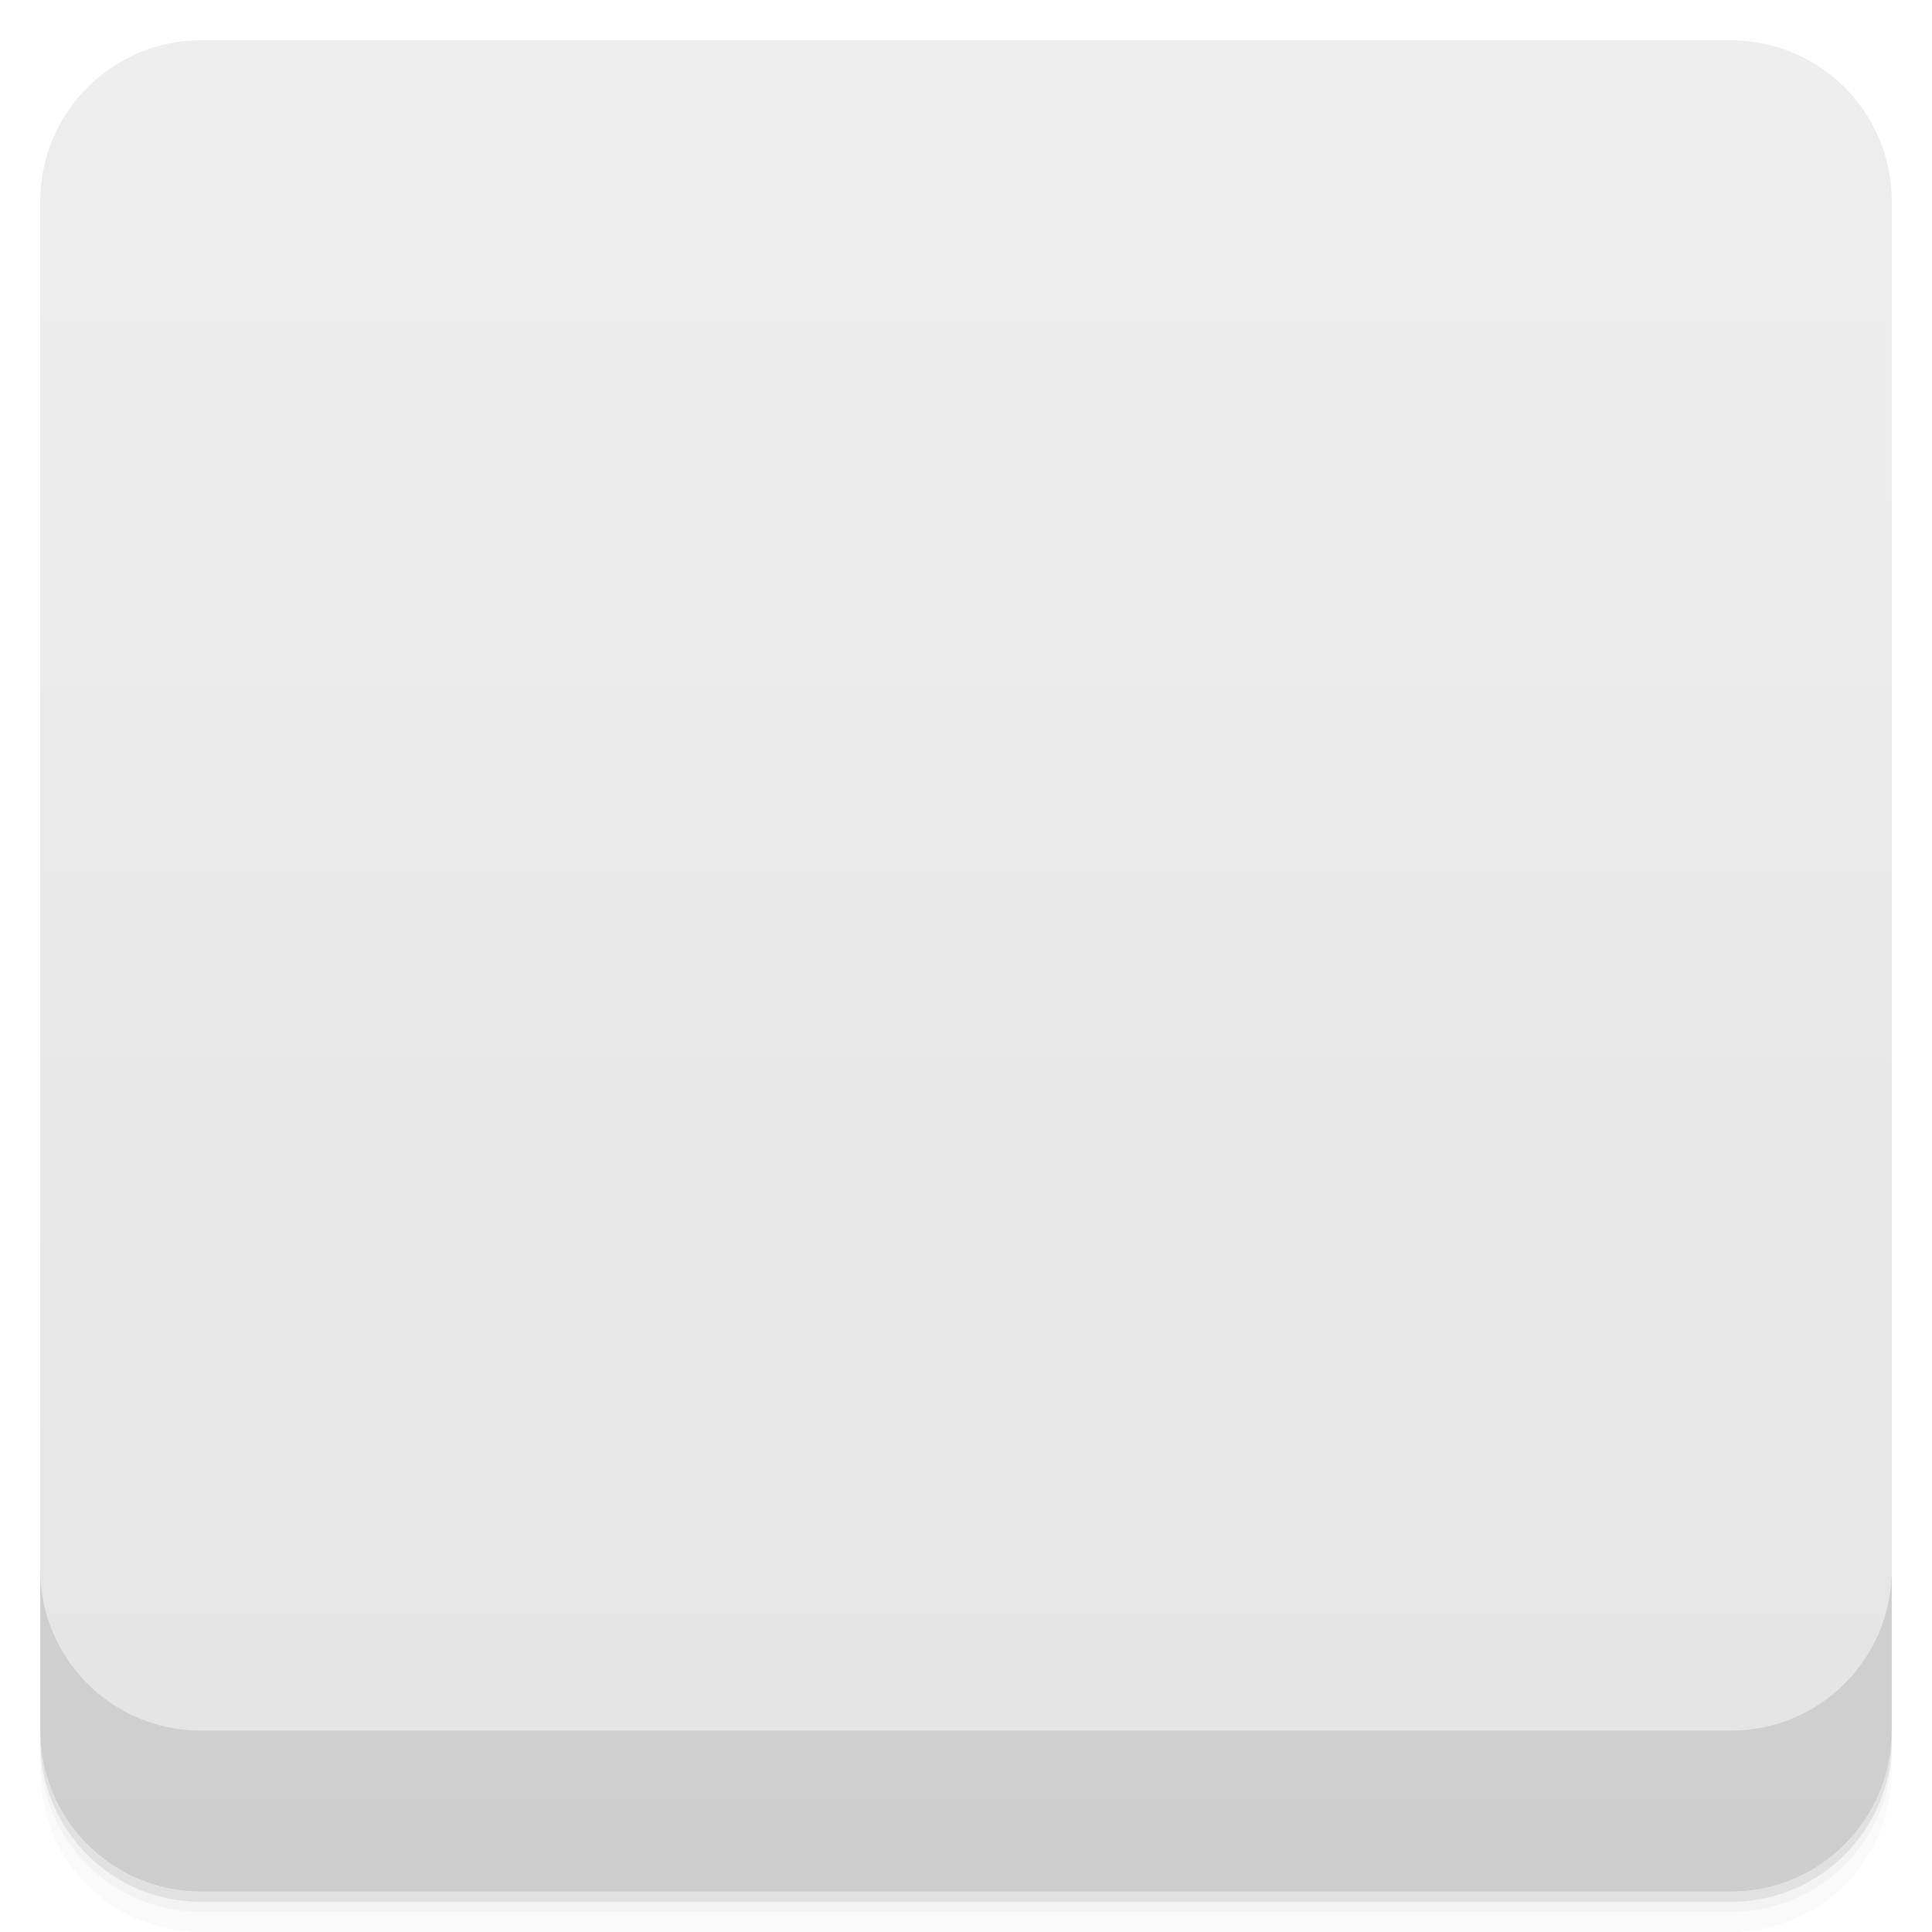
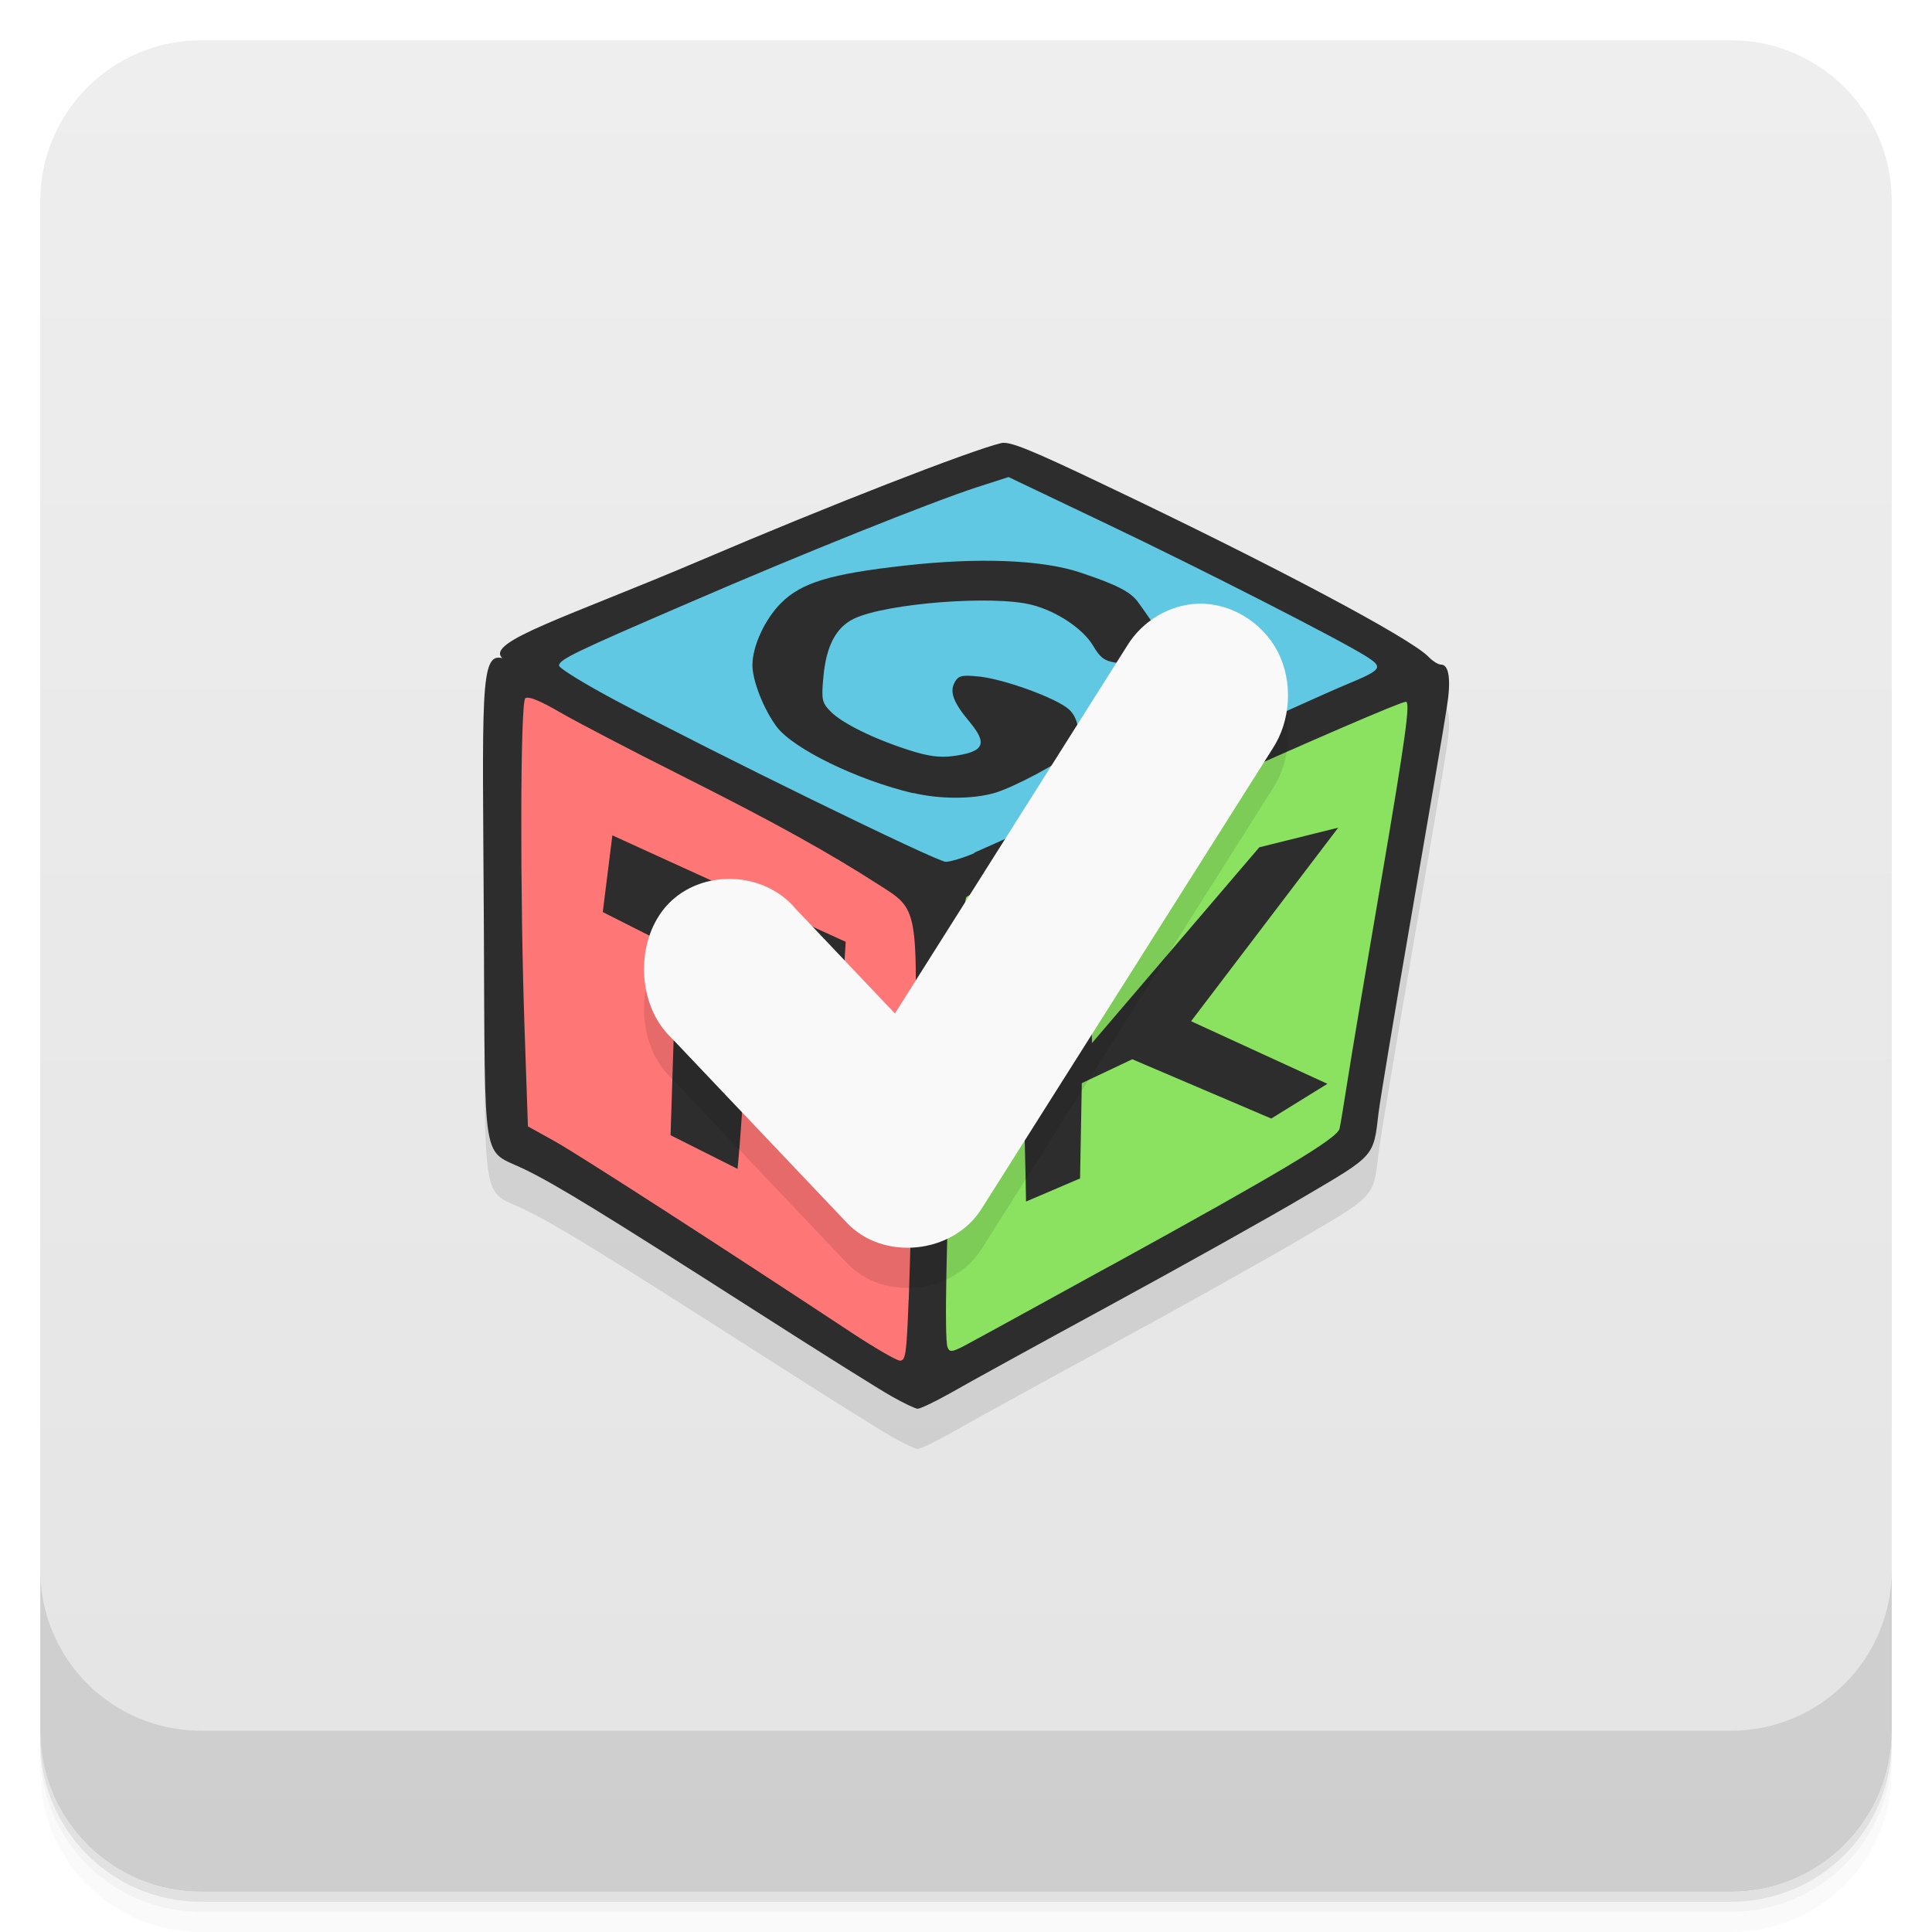
- <svg viewBox="0 0 48 48">
+ <svg xmlns="http://www.w3.org/2000/svg" version="1.1" viewBox="0 0 48 48">
  <defs>
-     <linearGradient id="linearGradient3764" x1="1" x2="47" gradientUnits="userSpaceOnUse" gradientTransform="translate(-48,0.00221467)">
-       <stop stop-color="#e4e4e4" stop-opacity="1" />
-       <stop offset="1" stop-color="#eee" stop-opacity="1" />
+     <linearGradient id="bg" x2="0" y1="1" y2="47" gradientUnits="userSpaceOnUse">
+       <stop style="stop-color:#eee" offset="0" />
+       <stop style="stop-color:#e4e4e4" offset="1" />
    </linearGradient>
-     <clipPath id="clipPath-796594237">
-       <g transform="translate(0,-1004.362)">
-         <rect rx="4" y="1005.36" x="1" height="46" width="46" fill="#1890d0" />
-       </g>
-     </clipPath>
-     <clipPath id="clipPath-810940240">
-       <g transform="translate(0,-1004.362)">
-         <rect rx="4" y="1005.36" x="1" height="46" width="46" fill="#1890d0" />
-       </g>
-     </clipPath>
  </defs>
-   <g>
-     <path d="m 1 43 l 0 0.25 c 0 2.216 1.784 4 4 4 l 38 0 c 2.216 0 4 -1.784 4 -4 l 0 -0.25 c 0 2.216 -1.784 4 -4 4 l -38 0 c -2.216 0 -4 -1.784 -4 -4 z m 0 0.5 l 0 0.5 c 0 2.216 1.784 4 4 4 l 38 0 c 2.216 0 4 -1.784 4 -4 l 0 -0.5 c 0 2.216 -1.784 4 -4 4 l -38 0 c -2.216 0 -4 -1.784 -4 -4 z" opacity="0.02" />
-     <path d="m 1 43.25 l 0 0.25 c 0 2.216 1.784 4 4 4 l 38 0 c 2.216 0 4 -1.784 4 -4 l 0 -0.25 c 0 2.216 -1.784 4 -4 4 l -38 0 c -2.216 0 -4 -1.784 -4 -4 z" opacity="0.05" />
-     <path d="m 1 43 l 0 0.25 c 0 2.216 1.784 4 4 4 l 38 0 c 2.216 0 4 -1.784 4 -4 l 0 -0.25 c 0 2.216 -1.784 4 -4 4 l -38 0 c -2.216 0 -4 -1.784 -4 -4 z" opacity="0.1" />
-   </g>
-   <g>
-     <rect width="46" height="46" x="-47" y="1" rx="4" transform="matrix(0,-1,1,0,0,0)" fill="url(#linearGradient3764)" fill-opacity="1" />
-   </g>
-   <g>
-     <g clip-path="url(#clipPath-796594237)">
-       <g opacity="0.1">
-         <g>
-           <path d="m 22.938 22.914 l -10 -5.723 l 12.03 -4.734 l 10.1 5.359 l -12.13 5.094 m 0 0.004" stroke="none" fill-rule="nonzero" fill-opacity="1" fill="#000" />
-           <path d="m 23.57 22.93 l 11.875 -5.01 l -1.707 11.457 l -11.184 6.145 l 1.016 -12.598 m 0 -0.004" stroke="none" fill-rule="nonzero" fill-opacity="1" fill="#000" />
-           <path d="m 22.801 35.25 l -10.04 -5.922 l 0.043 -11.402 l 10.418 5.18 l -0.422 12.148 m 0 -0.004" stroke="none" fill-rule="nonzero" fill-opacity="1" fill="#000" />
-           <path d="m 22.16 35.68 c -0.289 -0.16 -1.832 -1.129 -3.418 -2.145 c -3.77 -2.41 -4.906 -3.109 -5.703 -3.496 c -1.078 -0.523 -0.977 0.086 -1.012 -6.082 c -0.031 -5.762 -0.105 -6.766 0.461 -6.617 c -0.445 -0.402 1.641 -1.031 4.906 -2.422 c 3.188 -1.363 6.711 -2.734 7.488 -2.922 c 0.207 -0.047 0.711 0.152 2.598 1.055 c 4.156 1.977 7.582 3.797 8.02 4.258 c 0.102 0.105 0.238 0.191 0.309 0.191 c 0.199 0 0.254 0.379 0.141 1.074 c -0.051 0.352 -0.441 2.637 -0.863 5.078 c -0.422 2.441 -0.797 4.688 -0.832 4.992 c -0.125 1.082 -0.09 1.043 -1.813 2.055 c -0.855 0.508 -3.035 1.727 -4.836 2.707 c -1.801 0.98 -3.594 1.965 -3.984 2.191 c -0.391 0.219 -0.758 0.395 -0.82 0.391 c -0.059 -0.004 -0.348 -0.141 -0.637 -0.305 m 0.418 -2.395 c 0.031 -0.824 0.094 -3.188 0.133 -5.246 c 0.098 -4.574 0.121 -4.434 -0.891 -5.082 c -1.242 -0.797 -2.582 -1.543 -4.867 -2.691 c -1.246 -0.625 -2.609 -1.336 -3.035 -1.582 c -0.523 -0.305 -0.801 -0.41 -0.867 -0.348 c -0.125 0.117 -0.133 4.902 -0.016 8.25 l 0.082 2.383 l 0.688 0.383 c 0.59 0.332 4.04 2.555 7.383 4.762 c 0.566 0.371 1.086 0.672 1.172 0.676 c 0.148 0.004 0.164 -0.188 0.215 -1.5 m -5.914 -4.102 l 0.148 -4.617 l -1.832 -0.926 l 0.238 -1.906 l 5.797 2.645 l -0.109 1.789 l -2.102 -0.836 c -0.273 1.031 -0.316 3.105 -0.477 4.688 l -1.664 -0.836 m 10.941 3.238 c 4.207 -2.313 5.629 -3.16 5.68 -3.402 c 0.027 -0.109 0.113 -0.66 0.203 -1.219 c 0.086 -0.563 0.457 -2.766 0.824 -4.898 c 0.609 -3.578 0.738 -4.488 0.621 -4.488 c -0.125 0 -2.379 0.973 -5.254 2.266 c -1.777 0.801 -3.75 1.684 -4.383 1.965 c -0.637 0.281 -1.207 0.566 -1.277 0.617 c -0.195 0.172 -0.648 10.766 -0.473 11.191 c 0.055 0.141 0.125 0.125 0.613 -0.145 c 0.309 -0.164 1.855 -1.016 3.441 -1.887 m -2.105 -1.59 c -0.031 -2.449 -0.227 -4.871 0.344 -7.438 l 1.191 -0.02 l 0.105 3.52 l 4.156 -4.863 l 1.961 -0.488 l -3.656 4.809 l 3.387 1.555 l -1.395 0.863 l -3.453 -1.473 l -1.254 0.594 l -0.043 2.367 m -2.637 -8.09 c 0.281 -0.117 2.328 -1.051 4.559 -2.063 c 2.227 -1.02 4.328 -1.969 4.672 -2.109 c 0.914 -0.379 0.953 -0.43 0.512 -0.711 c -0.672 -0.422 -4.098 -2.172 -6.5 -3.316 l -2.383 -1.137 l -0.801 0.258 c -1.125 0.367 -4.336 1.652 -7.086 2.844 c -2.895 1.246 -3.281 1.434 -3.281 1.582 c 0 0.066 0.637 0.457 1.422 0.875 c 2.508 1.332 7.965 4 8.184 4 c 0.117 0 0.441 -0.098 0.723 -0.219 m -1.527 -1.484 c -1.395 -0.328 -2.977 -1.105 -3.395 -1.652 c -0.324 -0.438 -0.602 -1.141 -0.602 -1.531 c 0 -0.473 0.309 -1.141 0.711 -1.543 c 0.512 -0.508 1.223 -0.723 3.07 -0.93 c 1.836 -0.207 3.418 -0.145 4.363 0.172 c 0.895 0.297 1.254 0.48 1.438 0.738 c 0.48 0.66 0.82 1.215 0.82 1.328 c 0 0.168 -0.445 0.332 -0.762 0.277 c -0.137 -0.027 -0.406 -0.07 -0.605 -0.102 c -0.293 -0.043 -0.395 -0.125 -0.574 -0.426 c -0.25 -0.418 -0.895 -0.852 -1.52 -1.012 c -0.961 -0.246 -3.602 -0.039 -4.41 0.34 c -0.457 0.215 -0.703 0.688 -0.77 1.473 c -0.051 0.539 -0.031 0.621 0.18 0.836 c 0.281 0.289 1.063 0.676 1.938 0.957 c 0.484 0.156 0.766 0.195 1.102 0.152 c 0.781 -0.105 0.871 -0.301 0.41 -0.855 c -0.402 -0.48 -0.496 -0.742 -0.367 -0.977 c 0.094 -0.168 0.172 -0.188 0.605 -0.145 c 0.621 0.063 1.934 0.539 2.238 0.82 c 0.273 0.242 0.316 0.816 0.074 1.043 c -0.266 0.262 -1.461 0.898 -1.93 1.031 c -0.543 0.156 -1.352 0.156 -2.01 0 m -0.008 0.004" stroke="none" fill-rule="nonzero" fill-opacity="1" fill="#000" />
-           <path d="m 29.762 16 c 0.801 -0.027 1.602 0.453 1.984 1.195 c 0.383 0.742 0.328 1.711 -0.129 2.406 l -7.234 11.438 c -0.715 1.125 -2.449 1.297 -3.348 0.336 l -4.344 -4.578 c -0.883 -0.824 -0.926 -2.457 -0.09 -3.336 c 0.84 -0.879 2.387 -0.82 3.168 0.121 l 2.465 2.598 l 5.766 -9.129 c 0.379 -0.625 1.059 -1.027 1.762 -1.051 m 0 0" stroke="none" fill-rule="nonzero" fill-opacity="1" fill="#000" />
-         </g>
-       </g>
-     </g>
-   </g>
-   <g>
-     <g clip-path="url(#clipPath-810940240)">
-       <g transform="translate(0,-1)">
-         <g>
-           <path d="m 22.938 22.914 l -10 -5.723 l 12.03 -4.734 l 10.1 5.359 l -12.13 5.094 m 0 0.004" fill="#60c8e2" stroke="none" fill-rule="nonzero" fill-opacity="1" />
-           <path d="m 23.57 22.93 l 11.875 -5.01 l -1.707 11.457 l -11.184 6.145 l 1.016 -12.598 m 0 -0.004" fill="#8be260" stroke="none" fill-rule="nonzero" fill-opacity="1" />
-           <path d="m 22.801 35.25 l -10.04 -5.922 l 0.043 -11.402 l 10.418 5.18 l -0.422 12.148 m 0 -0.004" fill="#ff7676" stroke="none" fill-rule="nonzero" fill-opacity="1" />
-           <path d="m 22.16 35.68 c -0.289 -0.16 -1.832 -1.129 -3.418 -2.145 c -3.77 -2.41 -4.906 -3.109 -5.703 -3.496 c -1.078 -0.523 -0.977 0.086 -1.012 -6.082 c -0.031 -5.762 -0.105 -6.766 0.461 -6.617 c -0.445 -0.402 1.641 -1.031 4.906 -2.422 c 3.188 -1.363 6.711 -2.734 7.488 -2.922 c 0.207 -0.047 0.711 0.152 2.598 1.055 c 4.156 1.977 7.582 3.797 8.02 4.258 c 0.102 0.105 0.238 0.191 0.309 0.191 c 0.199 0 0.254 0.379 0.141 1.074 c -0.051 0.352 -0.441 2.637 -0.863 5.078 c -0.422 2.441 -0.797 4.688 -0.832 4.992 c -0.125 1.082 -0.09 1.043 -1.813 2.055 c -0.855 0.508 -3.035 1.727 -4.836 2.707 c -1.801 0.98 -3.594 1.965 -3.984 2.191 c -0.391 0.219 -0.758 0.395 -0.82 0.391 c -0.059 -0.004 -0.348 -0.141 -0.637 -0.305 m 0.418 -2.395 c 0.031 -0.824 0.094 -3.188 0.133 -5.246 c 0.098 -4.574 0.121 -4.434 -0.891 -5.082 c -1.242 -0.797 -2.582 -1.543 -4.867 -2.691 c -1.246 -0.625 -2.609 -1.336 -3.035 -1.582 c -0.523 -0.305 -0.801 -0.41 -0.867 -0.348 c -0.125 0.117 -0.133 4.902 -0.016 8.25 l 0.082 2.383 l 0.688 0.383 c 0.59 0.332 4.04 2.555 7.383 4.762 c 0.566 0.371 1.086 0.672 1.172 0.676 c 0.148 0.004 0.164 -0.188 0.215 -1.5 m -5.914 -4.102 l 0.148 -4.617 l -1.832 -0.926 l 0.238 -1.906 l 5.797 2.645 l -0.109 1.789 l -2.102 -0.836 c -0.273 1.031 -0.316 3.105 -0.477 4.688 l -1.664 -0.836 m 10.941 3.238 c 4.207 -2.313 5.629 -3.16 5.68 -3.402 c 0.027 -0.109 0.113 -0.66 0.203 -1.219 c 0.086 -0.563 0.457 -2.766 0.824 -4.898 c 0.609 -3.578 0.738 -4.488 0.621 -4.488 c -0.125 0 -2.379 0.973 -5.254 2.266 c -1.777 0.801 -3.75 1.684 -4.383 1.965 c -0.637 0.281 -1.207 0.566 -1.277 0.617 c -0.195 0.172 -0.648 10.766 -0.473 11.191 c 0.055 0.141 0.125 0.125 0.613 -0.145 c 0.309 -0.164 1.855 -1.016 3.441 -1.887 m -2.105 -1.59 c -0.031 -2.449 -0.227 -4.871 0.344 -7.438 l 1.191 -0.02 l 0.105 3.52 l 4.156 -4.863 l 1.961 -0.488 l -3.656 4.809 l 3.387 1.555 l -1.395 0.863 l -3.453 -1.473 l -1.254 0.594 l -0.043 2.367 m -2.637 -8.09 c 0.281 -0.117 2.328 -1.051 4.559 -2.063 c 2.227 -1.02 4.328 -1.969 4.672 -2.109 c 0.914 -0.379 0.953 -0.43 0.512 -0.711 c -0.672 -0.422 -4.098 -2.172 -6.5 -3.316 l -2.383 -1.137 l -0.801 0.258 c -1.125 0.367 -4.336 1.652 -7.086 2.844 c -2.895 1.246 -3.281 1.434 -3.281 1.582 c 0 0.066 0.637 0.457 1.422 0.875 c 2.508 1.332 7.965 4 8.184 4 c 0.117 0 0.441 -0.098 0.723 -0.219 m -1.527 -1.484 c -1.395 -0.328 -2.977 -1.105 -3.395 -1.652 c -0.324 -0.438 -0.602 -1.141 -0.602 -1.531 c 0 -0.473 0.309 -1.141 0.711 -1.543 c 0.512 -0.508 1.223 -0.723 3.07 -0.93 c 1.836 -0.207 3.418 -0.145 4.363 0.172 c 0.895 0.297 1.254 0.48 1.438 0.738 c 0.48 0.66 0.82 1.215 0.82 1.328 c 0 0.168 -0.445 0.332 -0.762 0.277 c -0.137 -0.027 -0.406 -0.07 -0.605 -0.102 c -0.293 -0.043 -0.395 -0.125 -0.574 -0.426 c -0.25 -0.418 -0.895 -0.852 -1.52 -1.012 c -0.961 -0.246 -3.602 -0.039 -4.41 0.34 c -0.457 0.215 -0.703 0.688 -0.77 1.473 c -0.051 0.539 -0.031 0.621 0.18 0.836 c 0.281 0.289 1.063 0.676 1.938 0.957 c 0.484 0.156 0.766 0.195 1.102 0.152 c 0.781 -0.105 0.871 -0.301 0.41 -0.855 c -0.402 -0.48 -0.496 -0.742 -0.367 -0.977 c 0.094 -0.168 0.172 -0.188 0.605 -0.145 c 0.621 0.063 1.934 0.539 2.238 0.82 c 0.273 0.242 0.316 0.816 0.074 1.043 c -0.266 0.262 -1.461 0.898 -1.93 1.031 c -0.543 0.156 -1.352 0.156 -2.01 0 m -0.008 0.004" fill="#2d2d2d" stroke="none" fill-rule="nonzero" fill-opacity="1" />
-           <path d="m 29.762 16 c 0.801 -0.027 1.602 0.453 1.984 1.195 c 0.383 0.742 0.328 1.711 -0.129 2.406 l -7.234 11.438 c -0.715 1.125 -2.449 1.297 -3.348 0.336 l -4.344 -4.578 c -0.883 -0.824 -0.926 -2.457 -0.09 -3.336 c 0.84 -0.879 2.387 -0.82 3.168 0.121 l 2.465 2.598 l 5.766 -9.129 c 0.379 -0.625 1.059 -1.027 1.762 -1.051 m 0 0" fill="#f9f9f9" stroke="none" fill-rule="nonzero" fill-opacity="1" />
-         </g>
-       </g>
-     </g>
-   </g>
-   <g>
-     <g transform="translate(0,-1004.362)">
-       <path d="m 1 1043.36 0 4 c 0 2.216 1.784 4 4 4 l 38 0 c 2.216 0 4 -1.784 4 -4 l 0 -4 c 0 2.216 -1.784 4 -4 4 l -38 0 c -2.216 0 -4 -1.784 -4 -4 z" opacity="0.1" />
-     </g>
-   </g>
+   <path d="m1 43v0.25c0 2.216 1.784 4 4 4h38c2.216 0 4-1.784 4-4v-0.25c0 2.216-1.784 4-4 4h-38c-2.216 0-4-1.784-4-4zm0 0.5v0.5c0 2.216 1.784 4 4 4h38c2.216 0 4-1.784 4-4v-0.5c0 2.216-1.784 4-4 4h-38c-2.216 0-4-1.784-4-4z" style="opacity:.02" />
+   <path d="m1 43.25v0.25c0 2.216 1.784 4 4 4h38c2.216 0 4-1.784 4-4v-0.25c0 2.216-1.784 4-4 4h-38c-2.216 0-4-1.784-4-4z" style="opacity:.05" />
+   <path d="m1 43v0.25c0 2.216 1.784 4 4 4h38c2.216 0 4-1.784 4-4v-0.25c0 2.216-1.784 4-4 4h-38c-2.216 0-4-1.784-4-4z" style="opacity:.1" />
+   <rect x="1" y="1" width="46" height="46" rx="4" style="fill:url(#bg)" />
+   <path d="m1 39v4c0 2.216 1.784 4 4 4h38c2.216 0 4-1.784 4-4v-4c0 2.216-1.784 4-4 4h-38c-2.216 0-4-1.784-4-4z" style="opacity:.1" />
+   <path d="m22.154 35.692c-0.289-0.16-1.832-1.129-3.418-2.145-3.77-2.41-4.906-3.109-5.703-3.496-1.078-0.523-0.977 0.086-1.012-6.082l23.473-6.648c0.102 0.105 0.238 0.191 0.309 0.191 0.199 0 0.254 0.379 0.141 1.074-0.051 0.352-0.441 2.637-0.863 5.078s-0.797 4.688-0.832 4.992c-0.125 1.082-0.09 1.043-1.813 2.055-0.855 0.508-3.035 1.727-4.836 2.707s-3.594 1.965-3.984 2.191c-0.391 0.219-0.758 0.395-0.82 0.391-0.059-4e-3 -0.348-0.141-0.637-0.305" style="opacity:.1" />
+   <path d="m22.932 21.926-10-5.723 12.03-4.734 10.1 5.359-12.13 5.094m0 4e-3" style="fill:#60c8e2" />
+   <path d="m23.564 21.942 11.875-5.01-1.707 11.457-11.184 6.145 1.016-12.598m0-4e-3" style="fill:#8be260" />
+   <path d="m22.795 34.262-10.04-5.922 0.043-11.402 10.418 5.18-0.422 12.148m0-4e-3" style="fill:#ff7676" />
+   <path d="m22.154 34.692c-0.289-0.16-1.832-1.129-3.418-2.145-3.77-2.41-4.906-3.109-5.703-3.496-1.078-0.523-0.977 0.086-1.012-6.082-0.031-5.762-0.105-6.766 0.461-6.617-0.445-0.402 1.641-1.031 4.906-2.422 3.188-1.363 6.711-2.734 7.488-2.922 0.207-0.047 0.711 0.152 2.598 1.055 4.156 1.977 7.582 3.797 8.02 4.258 0.102 0.105 0.238 0.191 0.309 0.191 0.199 0 0.254 0.379 0.141 1.074-0.051 0.352-0.441 2.637-0.863 5.078s-0.797 4.688-0.832 4.992c-0.125 1.082-0.09 1.043-1.813 2.055-0.855 0.508-3.035 1.727-4.836 2.707s-3.594 1.965-3.984 2.191c-0.391 0.219-0.758 0.395-0.82 0.391-0.059-4e-3 -0.348-0.141-0.637-0.305m0.418-2.395c0.031-0.824 0.094-3.188 0.133-5.246 0.098-4.574 0.121-4.434-0.891-5.082-1.242-0.797-2.582-1.543-4.867-2.691-1.246-0.625-2.609-1.336-3.035-1.582-0.523-0.305-0.801-0.41-0.867-0.348-0.125 0.117-0.133 4.902-0.016 8.25l0.082 2.383 0.688 0.383c0.59 0.332 4.04 2.555 7.383 4.762 0.566 0.371 1.086 0.672 1.172 0.676 0.145 4e-3 0.164-0.188 0.215-1.5m-5.914-4.102 0.148-4.617-1.832-0.926 0.238-1.906 5.797 2.645-0.109 1.789-2.105-0.836c-0.273 1.031-0.316 3.105-0.473 4.688l-1.664-0.836m10.941 3.238c4.207-2.313 5.629-3.16 5.68-3.402 0.027-0.109 0.113-0.66 0.203-1.219 0.086-0.563 0.457-2.766 0.824-4.898 0.609-3.578 0.738-4.488 0.621-4.488-0.125 0-2.379 0.973-5.254 2.266-1.777 0.801-3.75 1.684-4.383 1.965-0.637 0.281-1.207 0.566-1.277 0.617-0.195 0.172-0.648 10.766-0.473 11.191 0.055 0.141 0.125 0.125 0.613-0.145 0.309-0.164 1.855-1.016 3.441-1.887m-2.105-1.59c-0.031-2.449-0.227-4.871 0.344-7.438l1.191-0.02 0.105 3.52 4.156-4.863 1.961-0.488-3.656 4.809 3.387 1.555-1.395 0.863-3.453-1.473-1.254 0.594-0.043 2.367m-2.637-8.09c0.281-0.117 2.328-1.051 4.559-2.063 2.227-1.02 4.328-1.969 4.672-2.109 0.914-0.379 0.953-0.43 0.512-0.711-0.672-0.422-4.098-2.172-6.5-3.316l-2.383-1.137-0.801 0.258c-1.125 0.367-4.336 1.652-7.086 2.844-2.895 1.246-3.281 1.434-3.281 1.582 0 0.066 0.637 0.457 1.422 0.875 2.508 1.332 7.965 4 8.184 4 0.117 0 0.441-0.098 0.723-0.219m-1.527-1.484c-1.395-0.328-2.98-1.105-3.395-1.652-0.324-0.438-0.602-1.141-0.602-1.531 0-0.473 0.309-1.141 0.711-1.543 0.512-0.508 1.223-0.723 3.07-0.93 1.836-0.207 3.418-0.145 4.363 0.172 0.895 0.297 1.254 0.48 1.438 0.738 0.48 0.66 0.82 1.215 0.82 1.328 0 0.168-0.445 0.332-0.762 0.277-0.137-0.027-0.406-0.07-0.605-0.102-0.293-0.043-0.395-0.125-0.574-0.426-0.25-0.418-0.895-0.852-1.52-1.012-0.961-0.246-3.602-0.039-4.41 0.34-0.457 0.215-0.703 0.688-0.77 1.473-0.051 0.539-0.031 0.621 0.18 0.836 0.281 0.289 1.063 0.676 1.938 0.957 0.484 0.156 0.766 0.195 1.102 0.152 0.781-0.105 0.871-0.301 0.41-0.855-0.402-0.48-0.496-0.742-0.367-0.977 0.094-0.168 0.172-0.188 0.605-0.145 0.621 0.063 1.934 0.539 2.238 0.82 0.273 0.242 0.316 0.816 0.074 1.043-0.266 0.262-1.461 0.898-1.93 1.031-0.543 0.156-1.352 0.156-2.01 0m-8e-3 4e-3" style="fill:#2d2d2d" />
+   <path d="m29.762 15.999c0.801-0.027 1.602 0.453 1.984 1.195 0.383 0.742 0.328 1.711-0.129 2.406l-7.234 11.438c-0.715 1.125-2.449 1.297-3.348 0.336l-4.344-4.578c-0.883-0.824-0.926-2.457-0.09-3.336 0.84-0.879 2.387-0.82 3.168 0.121l2.465 2.598 5.766-9.129c0.379-0.625 1.059-1.027 1.762-1.051" style="opacity:.1" />
+   <path d="m29.762 14.999c0.801-0.027 1.602 0.453 1.984 1.195 0.383 0.742 0.328 1.711-0.129 2.406l-7.234 11.438c-0.715 1.125-2.449 1.297-3.348 0.336l-4.344-4.578c-0.883-0.824-0.926-2.457-0.09-3.336 0.84-0.879 2.387-0.82 3.168 0.121l2.465 2.598 5.766-9.129c0.379-0.625 1.059-1.027 1.762-1.051" style="fill:#f9f9f9" />
</svg>
